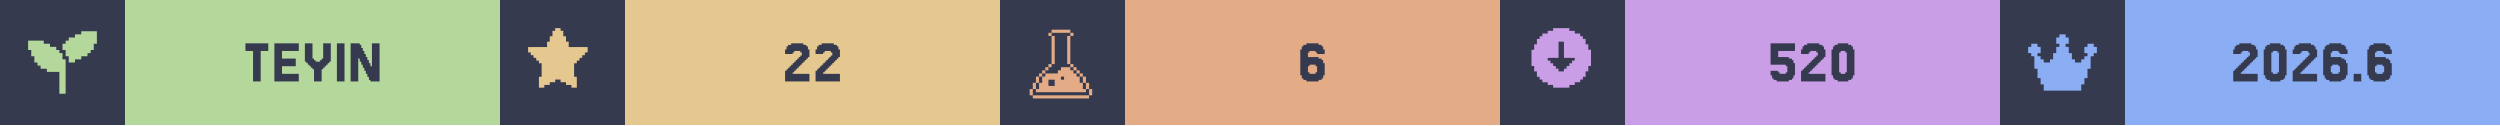
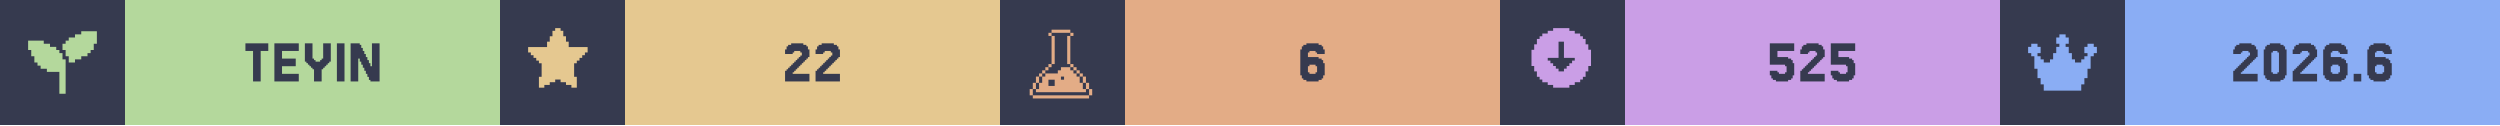
<svg xmlns="http://www.w3.org/2000/svg" width="1200" viewBox="0 0 200 10">
  <g>
    <rect width="200" height="10" fill="#363a4f" />
    <g class="badge" transform="translate(0 0)">
      <path transform="translate(2 2) scale(0.25)" fill="#b4d89c" d="M 18 2 L 18 3 L 16 3 L 16 4 L 14 4 L 14 5 L 13 5 L 13 6 L 12 6 L 12 8 L 13 8 L 13 10 L 14 10 L 14 12 L 16 12 L 16 11 L 18 11 L 18 10 L 20 10 L 20 9 L 21 9 L 21 8 L 22 8 L 22 6 L 23 6 L 23 2 L 18 2 z M 1 5 L 1 8 L 2 8 L 2 10 L 3 10 L 3 12 L 4 12 L 4 13 L 5 13 L 5 14 L 7 14 L 7 15 L 11 15 L 11 22 L 13 22 L 13 11 L 12 11 L 12 9 L 11 9 L 11 8 L 10 8 L 10 7 L 8 7 L 8 6 L 6 6 L 6 5 L 1 5 z" />
      <rect fill="#b4d89c" width="30" height="10" x="10" y="0" />
      <path fill="#363a4f" d="M21.463 3.467V4.077H20.854V6.516H20.244V4.077H19.634V3.467Z M23.902 5.907V6.516H21.951V3.467H23.902V4.077H22.561V4.687H23.659V5.297H22.561V5.907Z M25.122 5.541H25V5.419H24.878V5.297H24.756V5.175H24.634V5.053H24.512V4.931H24.39V3.467H25V4.687H25.122V4.809H25.244V4.931H25.61V4.809H25.732V4.687H25.854V3.467H26.463V4.931H26.341V5.053H26.22V5.175H26.098V5.297H25.976V5.419H25.854V5.541H25.732V6.516H25.122Z M27.561 3.467V6.516H26.951V3.467Z M29.756 5.297V3.467H30.366V6.516H29.634V6.394H29.512V6.15H29.39V5.907H29.268V5.663H29.146V5.419H29.024V5.175H28.902V4.931H28.78V4.687H28.659V6.516H28.049V3.467H28.78V3.589H28.902V3.833H29.024V4.077H29.146V4.321H29.268V4.565H29.39V4.809H29.512V5.053H29.634V5.297Z" />
    </g>
    <g class="badge" transform="translate(40 0)">
      <path transform="" fill="#e5c890" d="M5.929 6.145h.216v.866h-.433v-.217H5.28v-.216h-.432v-.216h-.433v.216H3.98v.216h-.433v.217h-.433v-.866h.217V5.063h-.217v-.216H2.9V4.63h-.217v-.216h-.216v-.217H2.25v-.432h1.515v-.433h.216v-.433h.216v-.433h.217V2.25h.433v.216h.216v.433h.216v.433h.217v.433H7.01v.432h-.217v.217h-.216v.216h-.216v.217h-.217v.216H5.93z" />
      <rect fill="#e5c890" width="30" height="10" x="10" y="0" />
      <path fill="#363a4f" d="M23.537 5.663V5.785H23.415V5.907H24.756V6.516H22.805V5.663H22.927V5.541H23.049V5.419H23.171V5.297H23.293V5.175H23.415V5.053H23.537V4.931H23.659V4.809H23.78V4.687H23.902V4.565H24.024V4.443H24.146V4.199H24.024V4.077H23.537V4.199H23.415V4.321H22.805V3.955H22.927V3.711H23.049V3.589H23.293V3.467H24.268V3.589H24.512V3.711H24.634V3.955H24.756V4.565H24.634V4.687H24.512V4.809H24.39V4.931H24.268V5.053H24.146V5.175H24.024V5.297H23.902V5.419H23.78V5.541H23.659V5.663Z M25.976 5.663V5.785H25.854V5.907H27.195V6.516H25.244V5.663H25.366V5.541H25.488V5.419H25.61V5.297H25.732V5.175H25.854V5.053H25.976V4.931H26.098V4.809H26.22V4.687H26.341V4.565H26.463V4.443H26.585V4.199H26.463V4.077H25.976V4.199H25.854V4.321H25.244V3.955H25.366V3.711H25.488V3.589H25.732V3.467H26.707V3.589H26.951V3.711H27.073V3.955H27.195V4.565H27.073V4.687H26.951V4.809H26.829V4.931H26.707V5.053H26.585V5.175H26.463V5.297H26.341V5.419H26.22V5.541H26.098V5.663Z" />
    </g>
    <g class="badge" transform="translate(80 0)">
      <path transform="translate(2 2) scale(0.25)" fill="#e3ac86" d="M 8.502 1.5 L 8.502 2.5 L 14.504 2.5 L 14.504 1.5 L 8.502 1.5 z M 14.504 2.5 L 14.504 3.5 L 15.504 3.5 L 15.504 2.5 L 14.504 2.5 z M 14.504 3.5 L 13.502 3.5 L 13.502 12.502 L 14.504 12.502 L 14.504 3.5 z M 14.504 12.502 L 14.504 13.502 L 15.504 13.502 L 15.504 12.502 L 14.504 12.502 z M 15.504 13.502 L 15.504 14.504 L 16.504 14.504 L 16.504 15.504 L 17.504 15.504 L 17.504 16.504 L 18.504 16.504 L 18.504 15.502 L 17.504 15.502 L 17.504 14.502 L 16.504 14.502 L 16.504 13.502 L 15.504 13.502 z M 18.504 16.504 L 18.504 18.504 L 19.504 18.504 L 19.504 16.504 L 18.504 16.504 z M 19.504 18.504 L 19.504 20.504 L 20.504 20.504 L 20.504 18.504 L 19.504 18.504 z M 20.504 20.504 L 20.504 22.504 L 21.504 22.504 L 21.504 20.504 L 20.504 20.504 z M 19.504 20.504 L 18.504 20.504 L 18.504 18.504 L 17.504 18.504 L 17.504 16.504 L 16.504 16.504 L 16.504 15.504 L 15.504 15.504 L 15.504 14.504 L 14.504 14.504 L 14.504 13.502 L 11.502 13.502 L 11.502 14.504 L 10.502 14.504 L 10.502 15.504 L 6.502 15.504 L 6.502 16.504 L 5.5 16.504 L 5.5 18.504 L 4.5 18.504 L 4.5 20.504 L 3.5 20.504 L 3.5 21.504 L 19.504 21.504 L 19.504 20.504 z M 3.5 20.504 L 3.5 18.504 L 2.5 18.504 L 2.5 20.504 L 3.5 20.504 z M 2.5 20.504 L 1.5 20.504 L 1.5 22.504 L 2.5 22.504 L 2.5 20.504 z M 3.5 18.504 L 4.5 18.504 L 4.5 16.504 L 3.5 16.504 L 3.5 18.504 z M 4.5 16.504 L 5.5 16.504 L 5.5 15.504 L 6.502 15.504 L 6.502 14.504 L 7.502 14.504 L 7.502 13.502 L 6.502 13.502 L 6.502 14.502 L 5.5 14.502 L 5.5 15.502 L 4.5 15.502 L 4.5 16.504 z M 7.502 13.502 L 8.502 13.502 L 8.502 12.502 L 7.502 12.502 L 7.502 13.502 z M 8.502 12.502 L 9.502 12.502 L 9.502 3.5 L 8.502 3.5 L 8.502 12.502 z M 8.502 3.5 L 8.502 2.5 L 7.502 2.5 L 7.502 3.5 L 8.502 3.5 z M 11.502 16.504 L 12.502 16.504 L 12.502 17.504 L 11.502 17.504 L 11.502 16.504 z M 7.502 17.504 L 9.502 17.504 L 9.502 19.504 L 7.502 19.504 L 7.502 17.504 z M 2.5 22.506 L 2.5 23.506 L 20.504 23.506 L 20.504 22.506 L 2.5 22.506 z" />
      <rect fill="#e3ac86" width="30" height="10" x="10" y="0" />
      <path fill="#363a4f" d="M24.756 5.785V5.907H25.244V5.785H25.366V5.297H25.244V5.175H24.756V5.297H24.634V5.785ZM24.634 4.565H25.488V4.687H25.732V4.809H25.854V5.053H25.976V6.029H25.854V6.272H25.732V6.394H25.488V6.516H24.512V6.394H24.268V6.272H24.146V6.029H24.024V3.955H24.146V3.711H24.268V3.589H24.512V3.467H25.488V3.589H25.732V3.711H25.854V3.955H25.976V4.321H25.366V4.199H25.244V4.077H24.756V4.199H24.634Z" />
    </g>
    <g class="badge" transform="translate(120 0)">
      <path transform="" fill="#ca9ee6" d="M5.55 6.794h.432v-.216h.433v-.216h.216v-.217h.217v-.433h.216V5.28h.217V3.981h-.217v-.433h-.216v-.433h-.217V2.9h-.216v-.217h-.433v-.216h-.433V2.25h-1.298v.216h-.433v.216h-.433V2.9h-.216v.216h-.217v.433h-.216v.433h-.217v1.298h.217v.433h.216v.433h.217v.217h.216v.216h.433v.216h.433v.217h1.298zm-1.083-1.298v-.217h-.216v-.216h-.217v-.216h-.216V4.63h.866V3.332h.432V4.63h.866v.217h-.216v.216h-.217v.216h-.216v.217h-.217v.216h-.432v-.216z" />
      <rect fill="#ca9ee6" width="30" height="10" x="10" y="0" />
-       <path fill="#363a4f" d="M22.256 5.663V5.785H22.378V5.907H22.866V5.785H22.988V5.297H22.866V5.175H21.646V3.467H23.598V4.077H22.256V4.565H23.11V4.687H23.354V4.809H23.476V5.053H23.598V6.029H23.476V6.272H23.354V6.394H23.11V6.516H22.134V6.394H21.89V6.272H21.768V6.029H21.646V5.663Z M24.817 5.663V5.785H24.695V5.907H26.037V6.516H24.085V5.663H24.207V5.541H24.329V5.419H24.451V5.297H24.573V5.175H24.695V5.053H24.817V4.931H24.939V4.809H25.061V4.687H25.183V4.565H25.305V4.443H25.427V4.199H25.305V4.077H24.817V4.199H24.695V4.321H24.085V3.955H24.207V3.711H24.329V3.589H24.573V3.467H25.549V3.589H25.793V3.711H25.915V3.955H26.037V4.565H25.915V4.687H25.793V4.809H25.671V4.931H25.549V5.053H25.427V5.175H25.305V5.297H25.183V5.419H25.061V5.541H24.939V5.663Z M28.232 6.029V6.272H28.11V6.394H27.866V6.516H27.012V6.394H26.768V6.272H26.646V6.029H26.524V3.955H26.646V3.711H26.768V3.589H27.012V3.467H27.866V3.589H28.11V3.711H28.232V3.955H28.354V6.029ZM27.256 5.785V5.907H27.622V5.785H27.744V4.199H27.622V4.077H27.256V4.199H27.134V5.785Z" />
+       <path fill="#363a4f" d="M22.195 5.663V5.785H22.317V5.907H22.805V5.785H22.927V5.297H22.805V5.175H21.585V3.467H23.537V4.077H22.195V4.565H23.049V4.687H23.293V4.809H23.415V5.053H23.537V6.029H23.415V6.272H23.293V6.394H23.049V6.516H22.073V6.394H21.829V6.272H21.707V6.029H21.585V5.663Z M24.756 5.663V5.785H24.634V5.907H25.976V6.516H24.024V5.663H24.146V5.541H24.268V5.419H24.39V5.297H24.512V5.175H24.634V5.053H24.756V4.931H24.878V4.809H25V4.687H25.122V4.565H25.244V4.443H25.366V4.199H25.244V4.077H24.756V4.199H24.634V4.321H24.024V3.955H24.146V3.711H24.268V3.589H24.512V3.467H25.488V3.589H25.732V3.711H25.854V3.955H25.976V4.565H25.854V4.687H25.732V4.809H25.61V4.931H25.488V5.053H25.366V5.175H25.244V5.297H25.122V5.419H25V5.541H24.878V5.663Z M27.073 5.663V5.785H27.195V5.907H27.683V5.785H27.805V5.297H27.683V5.175H26.463V3.467H28.415V4.077H27.073V4.565H27.927V4.687H28.171V4.809H28.293V5.053H28.415V6.029H28.293V6.272H28.171V6.394H27.927V6.516H26.951V6.394H26.707V6.272H26.585V6.029H26.463V5.663Z" />
    </g>
    <g class="badge" transform="translate(160 0)">
      <path transform="translate(2 2) scale(0.25)" fill="#8aadf4" d="M23 7v2h-1v1h-1v4h-1v3h-1v2h-1v2H6v-2H5v-2H4v-3H3v-4H2V9H1V7h1V6h2v1h1v2H4v1h1v1h1v1h2v-1h1V9h1V7h1V6h-1V4h1V3h2v1h1v2h-1v1h1v2h1v2h1v1h2v-1h1v-1h1V9h-1V7h1V6h2v1z" />
      <rect fill="#8aadf4" width="30" height="10" x="10" y="0" />
      <path fill="#363a4f" d="M19.39 5.663V5.785H19.268V5.907H20.61V6.516H18.659V5.663H18.78V5.541H18.902V5.419H19.024V5.297H19.146V5.175H19.268V5.053H19.39V4.931H19.512V4.809H19.634V4.687H19.756V4.565H19.878V4.443H20V4.199H19.878V4.077H19.39V4.199H19.268V4.321H18.659V3.955H18.78V3.711H18.902V3.589H19.146V3.467H20.122V3.589H20.366V3.711H20.488V3.955H20.61V4.565H20.488V4.687H20.366V4.809H20.244V4.931H20.122V5.053H20V5.175H19.878V5.297H19.756V5.419H19.634V5.541H19.512V5.663Z M22.805 6.029V6.272H22.683V6.394H22.439V6.516H21.585V6.394H21.341V6.272H21.22V6.029H21.098V3.955H21.22V3.711H21.341V3.589H21.585V3.467H22.439V3.589H22.683V3.711H22.805V3.955H22.927V6.029ZM21.829 5.785V5.907H22.195V5.785H22.317V4.199H22.195V4.077H21.829V4.199H21.707V5.785Z M24.146 5.663V5.785H24.024V5.907H25.366V6.516H23.415V5.663H23.537V5.541H23.659V5.419H23.78V5.297H23.902V5.175H24.024V5.053H24.146V4.931H24.268V4.809H24.39V4.687H24.512V4.565H24.634V4.443H24.756V4.199H24.634V4.077H24.146V4.199H24.024V4.321H23.415V3.955H23.537V3.711H23.659V3.589H23.902V3.467H24.878V3.589H25.122V3.711H25.244V3.955H25.366V4.565H25.244V4.687H25.122V4.809H25V4.931H24.878V5.053H24.756V5.175H24.634V5.297H24.512V5.419H24.39V5.541H24.268V5.663Z M26.585 5.785V5.907H27.073V5.785H27.195V5.297H27.073V5.175H26.585V5.297H26.463V5.785ZM26.463 4.565H27.317V4.687H27.561V4.809H27.683V5.053H27.805V6.029H27.683V6.272H27.561V6.394H27.317V6.516H26.341V6.394H26.098V6.272H25.976V6.029H25.854V3.955H25.976V3.711H26.098V3.589H26.341V3.467H27.317V3.589H27.561V3.711H27.683V3.955H27.805V4.321H27.195V4.199H27.073V4.077H26.585V4.199H26.463Z M28.902 5.907V6.516H28.293V5.907Z M30.122 5.785V5.907H30.61V5.785H30.732V5.297H30.61V5.175H30.122V5.297H30V5.785ZM30 4.565H30.854V4.687H31.098V4.809H31.22V5.053H31.341V6.029H31.22V6.272H31.098V6.394H30.854V6.516H29.878V6.394H29.634V6.272H29.512V6.029H29.39V3.955H29.512V3.711H29.634V3.589H29.878V3.467H30.854V3.589H31.098V3.711H31.22V3.955H31.341V4.321H30.732V4.199H30.61V4.077H30.122V4.199H30Z" />
    </g>
  </g>
</svg>
